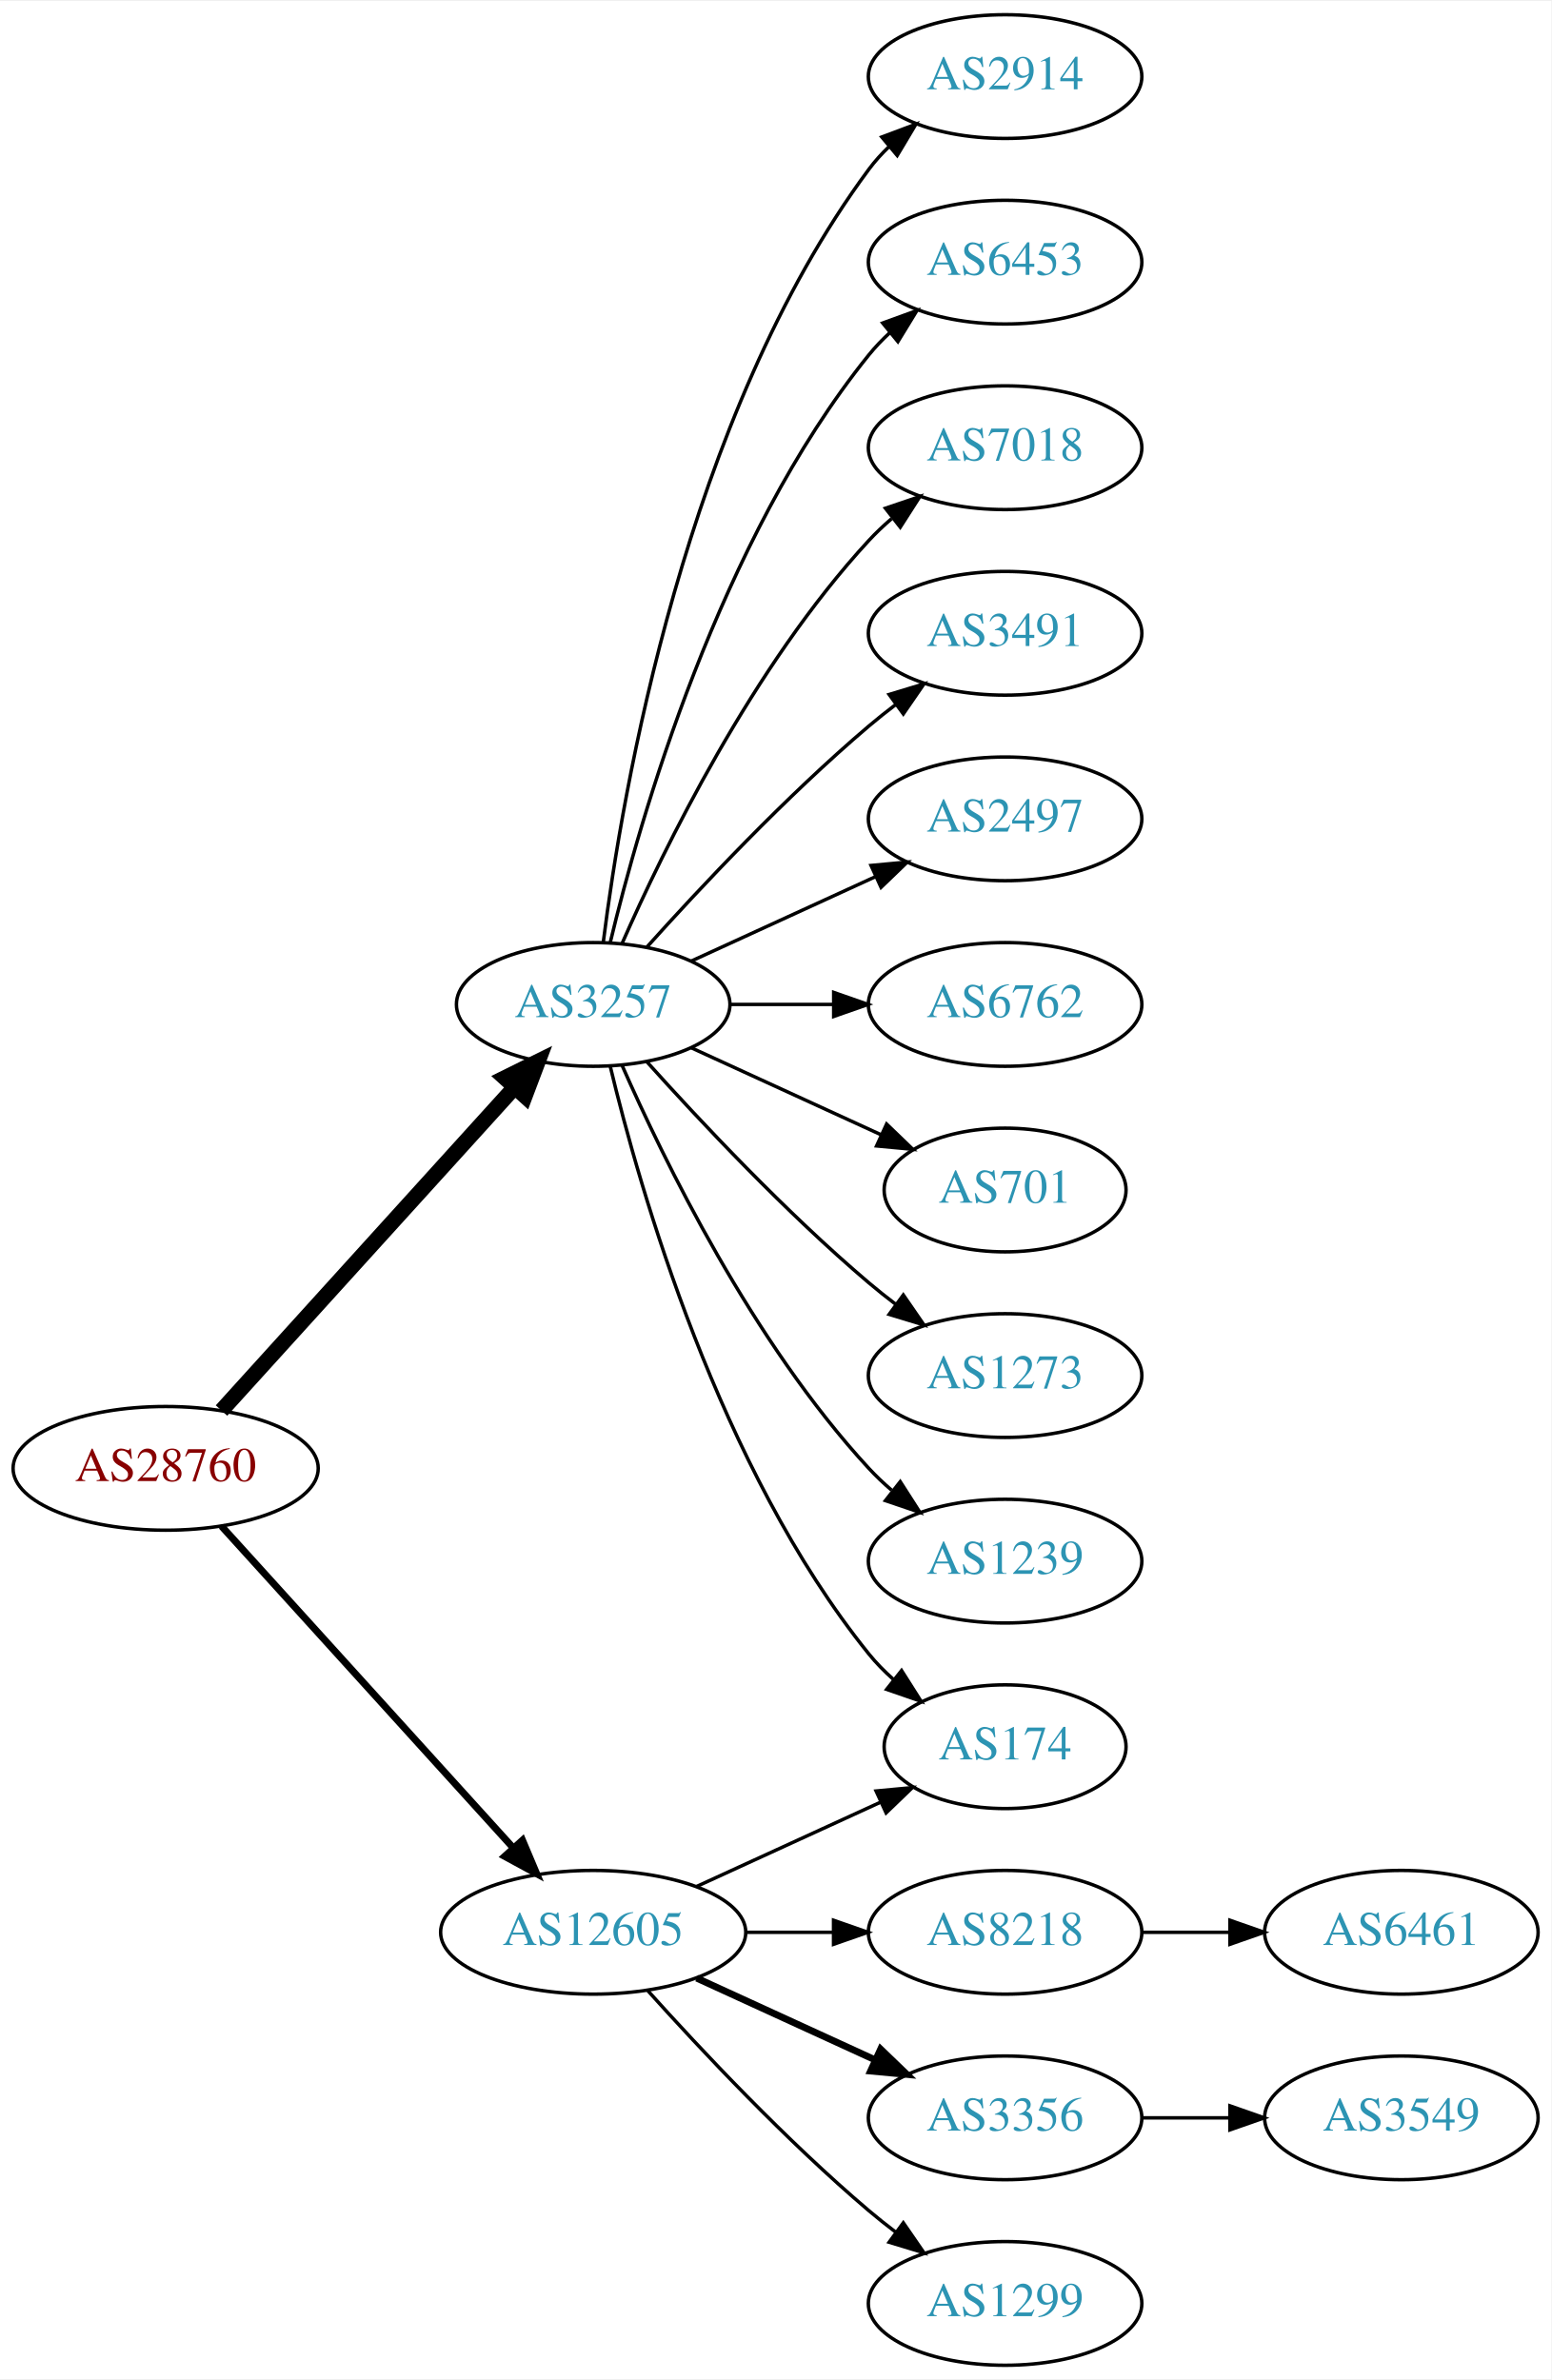
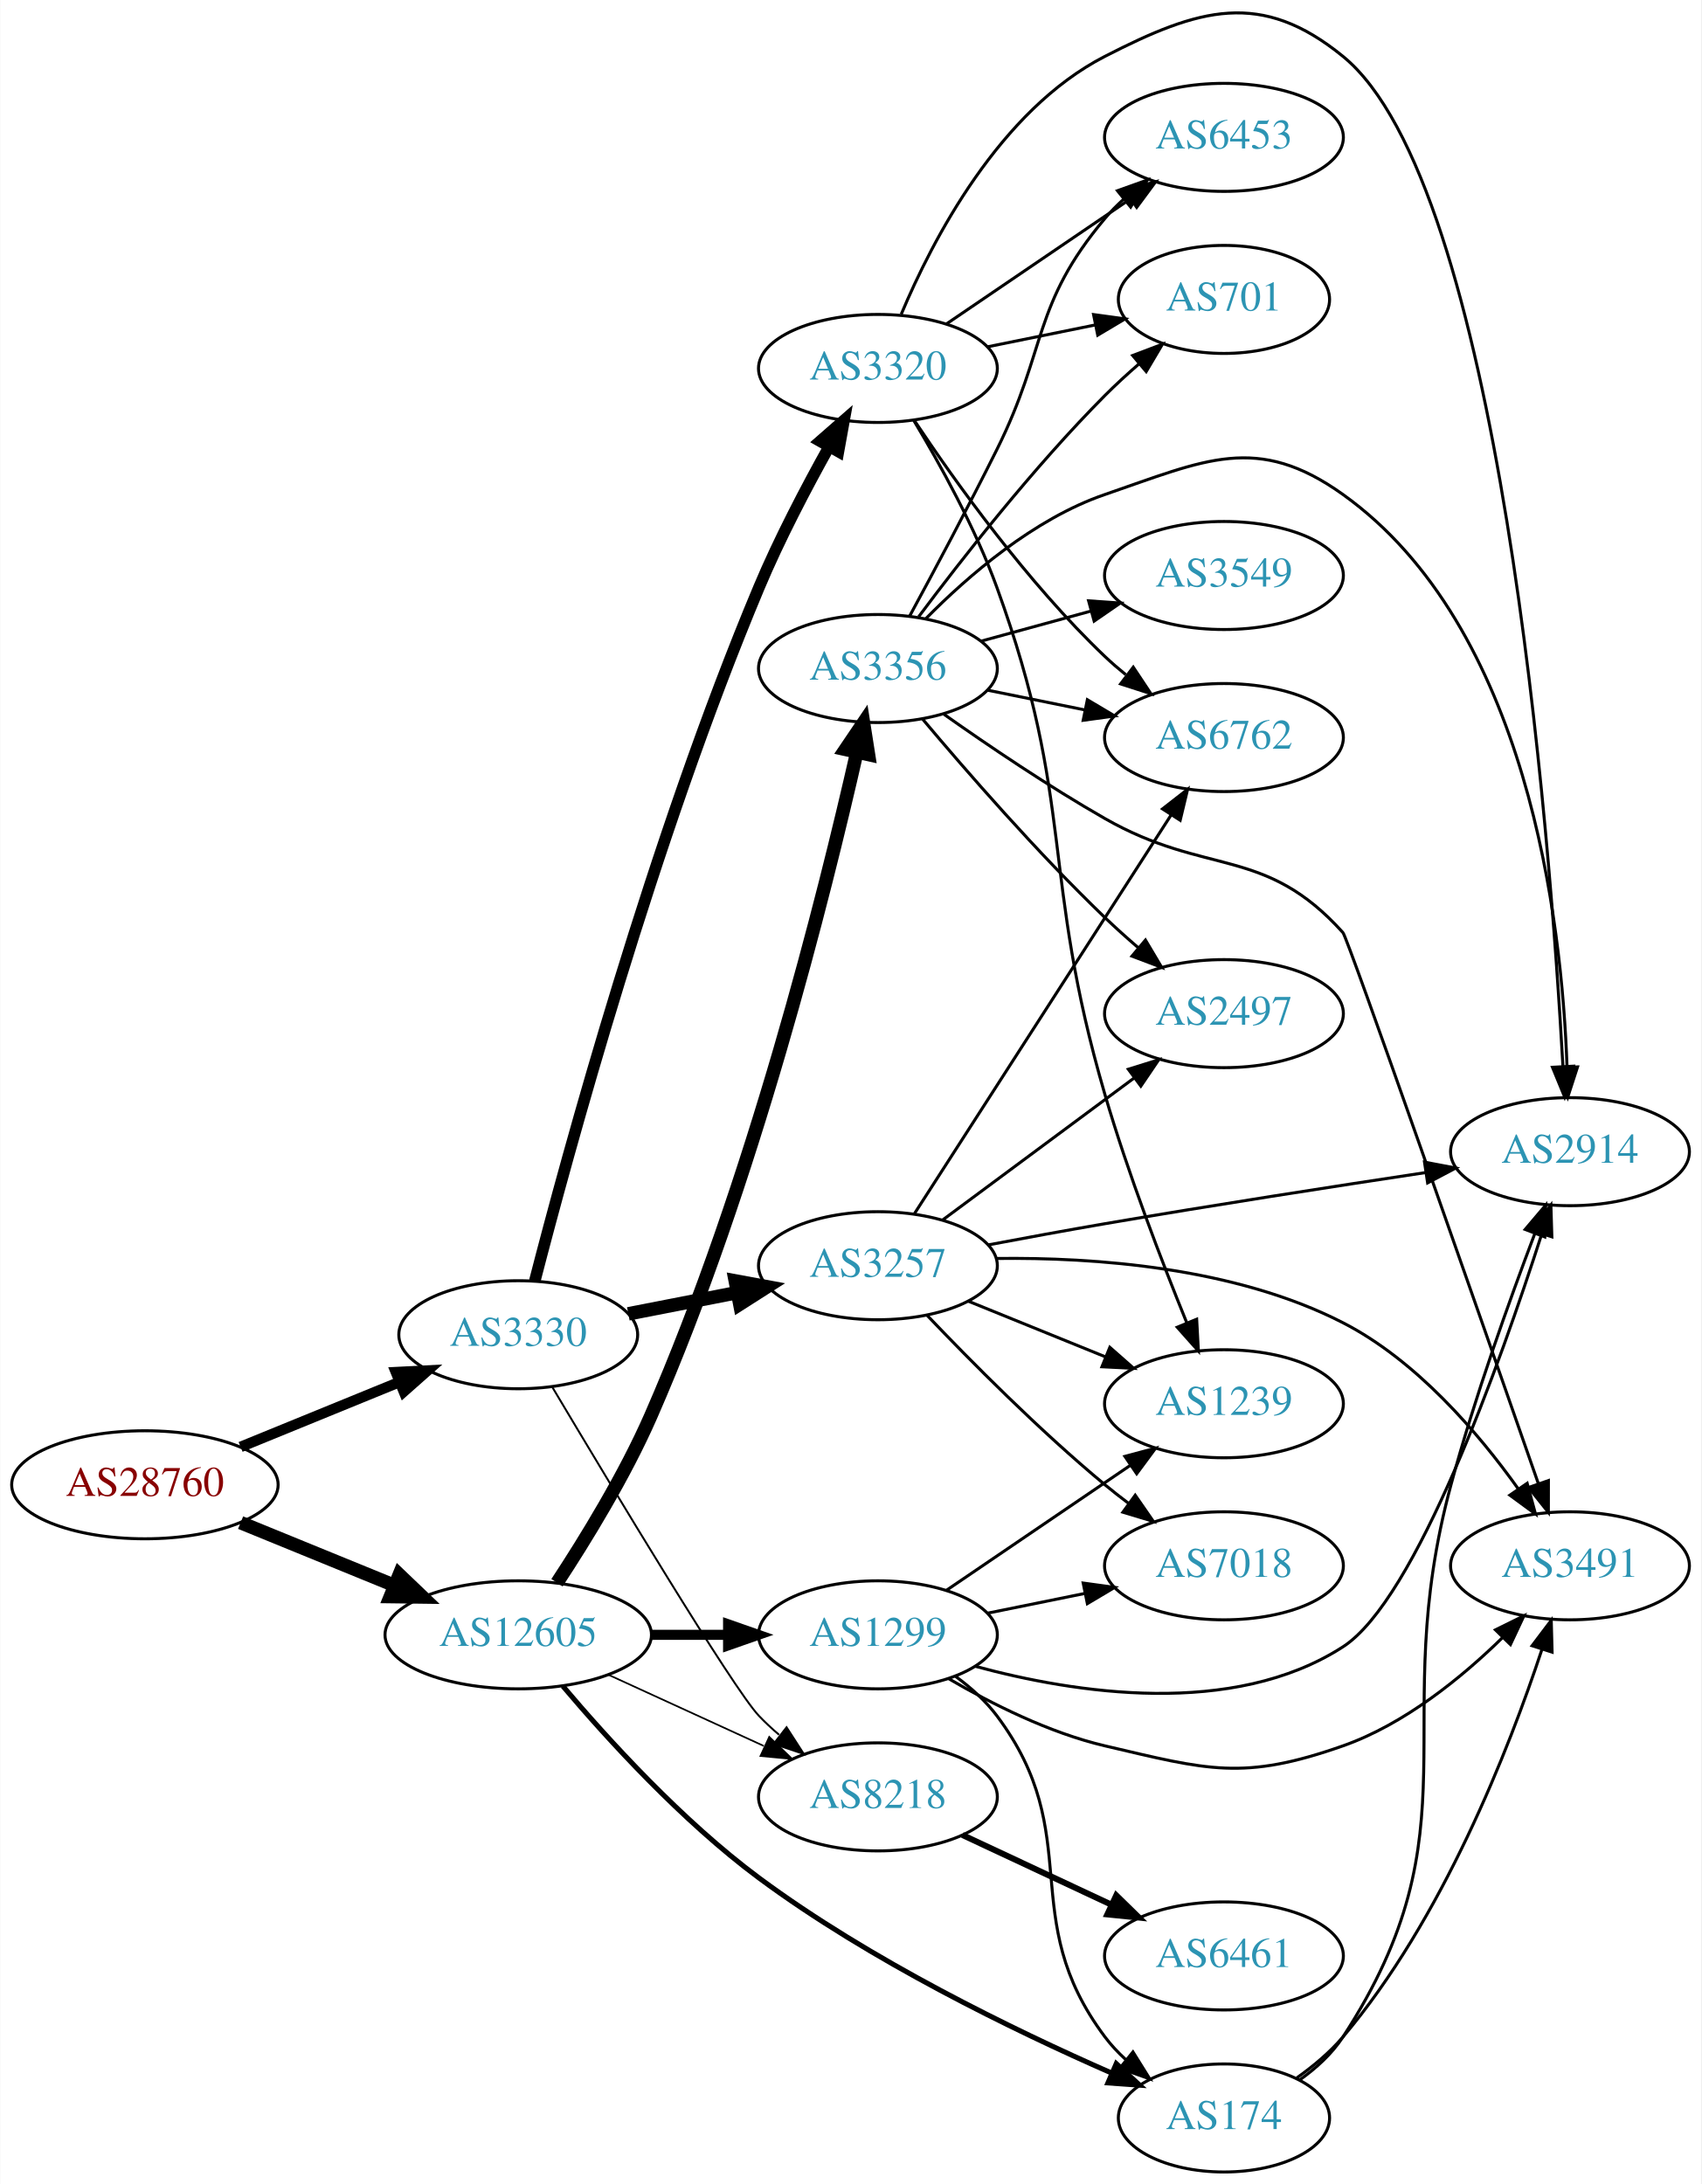
- <svg xmlns="http://www.w3.org/2000/svg" xmlns:xlink="http://www.w3.org/1999/xlink" width="451pt" height="692pt" viewBox="0.00 0.00 451.37 692.00">
-   <g id="graph0" class="graph" transform="scale(1 1) rotate(0) translate(4 688)">
-     <polygon fill="white" stroke="none" points="-4,4 -4,-688 447.37,-688 447.37,4 -4,4" />
+ <svg xmlns="http://www.w3.org/2000/svg" xmlns:xlink="http://www.w3.org/1999/xlink" width="567pt" height="728pt" viewBox="0.00 0.00 566.66 727.78">
+   <g id="graph0" class="graph" transform="scale(1 1) rotate(0) translate(4 723.777)">
+     <polygon fill="white" stroke="none" points="-4,4 -4,-723.777 562.663,-723.777 562.663,4 -4,4" />
    <g id="node1" class="node">
      <g id="a_node1">
        <a xlink:href="/asn/28760" xlink:title="AS28760 ~ Schaerdingerstr. 35 [AT]">
-           <ellipse fill="#ffffff" stroke="black" cx="44.196" cy="-261" rx="44.393" ry="18" />
-           <text text-anchor="middle" x="44.196" y="-257.3" font-family="Times,serif" font-size="14.00" fill="#880000">AS28760</text>
+           <ellipse fill="#ffffff" stroke="black" cx="44.196" cy="-229" rx="44.393" ry="18" />
+           <text text-anchor="middle" x="44.196" y="-225.3" font-family="Times,serif" font-size="14.00" fill="#880000">AS28760</text>
        </a>
      </g>
    </g>
    <g id="node2" class="node">
      <g id="a_node2">
-         <a xlink:href="/asn/3257" xlink:title="AS3257 ~ GTT [DE]">
-           <ellipse fill="#ffffff" stroke="black" cx="168.588" cy="-396" rx="39.794" ry="18" />
-           <text text-anchor="middle" x="168.588" y="-392.3" font-family="Times,serif" font-size="14.00" fill="#2c94b3">AS3257</text>
+         <a xlink:href="/asn/3330" xlink:title="AS3330 ~ Vienna, Austria [AT]">
+           <ellipse fill="#ffffff" stroke="black" cx="168.588" cy="-279" rx="39.794" ry="18" />
+           <text text-anchor="middle" x="168.588" y="-275.3" font-family="Times,serif" font-size="14.00" fill="#2c94b3">AS3330</text>
        </a>
      </g>
    </g>
    <g id="edge1" class="edge">
-       <path fill="none" stroke="black" stroke-width="4.5" d="M60.45,-277.825C81.913,-301.499 121.144,-344.771 145.711,-371.87" />
-       <polygon fill="black" stroke="black" stroke-width="4.5" points="142.893,-374.623 152.527,-379.387 148.727,-369.334 142.893,-374.623" />
+       <path fill="none" stroke="black" stroke-width="3.5" d="M76.081,-241.617C92.064,-248.147 111.738,-256.184 128.743,-263.131" />
+       <polygon fill="black" stroke="black" stroke-width="3.5" points="127.818,-266.534 138.399,-267.075 130.465,-260.053 127.818,-266.534" />
    </g>
    <g id="node3" class="node">
      <g id="a_node3">
        <a xlink:href="/asn/12605" xlink:title="AS12605 ~ Linz, Austria [AT]">
-           <ellipse fill="#ffffff" stroke="black" cx="168.588" cy="-126" rx="44.393" ry="18" />
-           <text text-anchor="middle" x="168.588" y="-122.3" font-family="Times,serif" font-size="14.00" fill="#2c94b3">AS12605</text>
+           <ellipse fill="#ffffff" stroke="black" cx="168.588" cy="-179" rx="44.393" ry="18" />
+           <text text-anchor="middle" x="168.588" y="-175.3" font-family="Times,serif" font-size="14.00" fill="#2c94b3">AS12605</text>
        </a>
      </g>
    </g>
    <g id="edge2" class="edge">
-       <path fill="none" stroke="black" stroke-width="2.045" d="M60.45,-244.175C81.796,-220.63 120.718,-177.698 145.31,-150.574" />
-       <polygon fill="black" stroke="black" stroke-width="2.045" points="148.019,-152.796 152.142,-143.037 142.833,-148.095 148.019,-152.796" />
+       <path fill="none" stroke="black" stroke-width="4.5" d="M76.081,-216.383C91.591,-210.047 110.576,-202.291 127.225,-195.489" />
+       <polygon fill="black" stroke="black" stroke-width="4.5" points="128.945,-199.04 136.713,-191.613 125.967,-191.75 128.945,-199.04" />
    </g>
    <g id="node4" class="node">
      <g id="a_node4">
-         <a xlink:href="/asn/2914" xlink:title="AS2914 ~ NTT America, Inc. [US]">
-           <ellipse fill="#ffffff" stroke="black" cx="288.431" cy="-666" rx="39.794" ry="18" />
-           <text text-anchor="middle" x="288.431" y="-662.3" font-family="Times,serif" font-size="14.00" fill="#2c94b3">AS2914</text>
+         <a xlink:href="/asn/3257" xlink:title="AS3257 ~ GTT [DE]">
+           <ellipse fill="#ffffff" stroke="black" cx="288.431" cy="-302" rx="39.794" ry="18" />
+           <text text-anchor="middle" x="288.431" y="-298.3" font-family="Times,serif" font-size="14.00" fill="#2c94b3">AS3257</text>
        </a>
      </g>
    </g>
    <g id="edge3" class="edge">
-       <path fill="none" stroke="black" d="M171.547,-414.265C176.954,-457.329 195.4,-567.002 248.784,-639 250.521,-641.342 252.523,-643.555 254.682,-645.63" />
-       <polygon fill="black" stroke="black" points="252.556,-648.414 262.475,-652.137 257.042,-643.041 252.556,-648.414" />
+       <path fill="none" stroke="black" stroke-width="4.5" d="M205.265,-285.963C216.696,-288.194 229.518,-290.697 241.572,-293.049" />
+       <polygon fill="black" stroke="black" stroke-width="4.5" points="240.9,-296.93 251.469,-294.981 242.408,-289.201 240.9,-296.93" />
    </g>
    <g id="node5" class="node">
      <g id="a_node5">
-         <a xlink:href="/asn/6453" xlink:title="AS6453 ~ TATA COMMUNICATIONS (AMERICA) INC [US]">
-           <ellipse fill="#ffffff" stroke="black" cx="288.431" cy="-612" rx="39.794" ry="18" />
-           <text text-anchor="middle" x="288.431" y="-608.3" font-family="Times,serif" font-size="14.00" fill="#2c94b3">AS6453</text>
+         <a xlink:href="/asn/3320" xlink:title="AS3320 ~ DTAG [DE]">
+           <ellipse fill="#ffffff" stroke="black" cx="288.431" cy="-601" rx="39.794" ry="18" />
+           <text text-anchor="middle" x="288.431" y="-597.3" font-family="Times,serif" font-size="14.00" fill="#2c94b3">AS3320</text>
        </a>
      </g>
    </g>
    <g id="edge4" class="edge">
-       <path fill="none" stroke="black" d="M173.515,-413.882C182.073,-449.609 205.222,-531.008 248.784,-585 250.615,-587.269 252.685,-589.43 254.892,-591.468" />
-       <polygon fill="black" stroke="black" points="252.815,-594.291 262.773,-597.906 257.243,-588.869 252.815,-594.291" />
+       <path fill="none" stroke="black" stroke-width="3.857" d="M174.097,-296.899C184.799,-338.374 213.494,-443.926 248.784,-528 255.503,-544.007 264.51,-561.2 272.139,-574.878" />
+       <polygon fill="black" stroke="black" stroke-width="3.857" points="269.178,-576.753 277.154,-583.727 275.268,-573.302 269.178,-576.753" />
    </g>
    <g id="node6" class="node">
      <g id="a_node6">
-         <a xlink:href="/asn/7018" xlink:title="AS7018 ~ AT&amp;T Services, Inc. [US]">
-           <ellipse fill="#ffffff" stroke="black" cx="288.431" cy="-558" rx="39.794" ry="18" />
-           <text text-anchor="middle" x="288.431" y="-554.3" font-family="Times,serif" font-size="14.00" fill="#2c94b3">AS7018</text>
+         <a xlink:href="/asn/8218" xlink:title="AS8218 ~ legacy Neotelecoms [FR]">
+           <ellipse fill="#ffffff" stroke="black" cx="288.431" cy="-125" rx="39.794" ry="18" />
+           <text text-anchor="middle" x="288.431" y="-121.3" font-family="Times,serif" font-size="14.00" fill="#2c94b3">AS8218</text>
        </a>
      </g>
    </g>
    <g id="edge5" class="edge">
-       <path fill="none" stroke="black" d="M177.004,-413.761C189.072,-441.183 215.044,-494.473 248.784,-531 250.815,-533.198 253.054,-535.319 255.4,-537.34" />
-       <polygon fill="black" stroke="black" points="253.612,-540.386 263.644,-543.794 257.927,-534.874 253.612,-540.386" />
-     </g>
-     <g id="node7" class="node">
-       <g id="a_node7">
-         <a xlink:href="/asn/3491" xlink:title="AS3491 ~ PCCW Global, Inc. [US]">
-           <ellipse fill="#ffffff" stroke="black" cx="288.431" cy="-504" rx="39.794" ry="18" />
-           <text text-anchor="middle" x="288.431" y="-500.3" font-family="Times,serif" font-size="14.00" fill="#2c94b3">AS3491</text>
-         </a>
-       </g>
-     </g>
-     <g id="edge6" class="edge">
-       <path fill="none" stroke="black" d="M184.234,-412.725C199.535,-429.765 224.632,-456.523 248.784,-477 251.281,-479.117 253.942,-481.232 256.653,-483.293" />
-       <polygon fill="black" stroke="black" points="254.69,-486.194 264.83,-489.266 258.819,-480.541 254.69,-486.194" />
-     </g>
-     <g id="node8" class="node">
-       <g id="a_node8">
-         <a xlink:href="/asn/2497" xlink:title="AS2497 ~ Internet Initiative Japan Inc. [JP]">
-           <ellipse fill="#ffffff" stroke="black" cx="288.431" cy="-450" rx="39.794" ry="18" />
-           <text text-anchor="middle" x="288.431" y="-446.3" font-family="Times,serif" font-size="14.00" fill="#2c94b3">AS2497</text>
-         </a>
-       </g>
-     </g>
-     <g id="edge7" class="edge">
-       <path fill="none" stroke="black" d="M197.217,-408.661C213.174,-415.973 233.445,-425.261 250.727,-433.181" />
-       <polygon fill="black" stroke="black" points="249.426,-436.435 259.975,-437.419 252.342,-430.071 249.426,-436.435" />
-     </g>
-     <g id="node9" class="node">
-       <g id="a_node9">
-         <a xlink:href="/asn/6762" xlink:title="AS6762 ~ TELECOM ITALIA SPARKLE S.p.A. [IT]">
-           <ellipse fill="#ffffff" stroke="black" cx="288.431" cy="-396" rx="39.794" ry="18" />
-           <text text-anchor="middle" x="288.431" y="-392.3" font-family="Times,serif" font-size="14.00" fill="#2c94b3">AS6762</text>
-         </a>
-       </g>
-     </g>
-     <g id="edge8" class="edge">
-       <path fill="none" stroke="black" d="M208.501,-396C218.054,-396 228.404,-396 238.367,-396" />
-       <polygon fill="black" stroke="black" points="238.559,-399.5 248.559,-396 238.559,-392.5 238.559,-399.5" />
-     </g>
-     <g id="node10" class="node">
-       <g id="a_node10">
-         <a xlink:href="/asn/701" xlink:title="AS701 ~ UUNET [US]">
-           <ellipse fill="#ffffff" stroke="black" cx="288.431" cy="-342" rx="35.194" ry="18" />
-           <text text-anchor="middle" x="288.431" y="-338.3" font-family="Times,serif" font-size="14.00" fill="#2c94b3">AS701</text>
-         </a>
-       </g>
-     </g>
-     <g id="edge9" class="edge">
-       <path fill="none" stroke="black" d="M197.217,-383.339C213.633,-375.817 234.615,-366.202 252.212,-358.139" />
-       <polygon fill="black" stroke="black" points="253.956,-361.189 261.589,-353.842 251.04,-354.826 253.956,-361.189" />
-     </g>
-     <g id="node11" class="node">
-       <g id="a_node11">
-         <a xlink:href="/asn/1273" xlink:title="AS1273 ~ Vodafone Group PLC [EU]">
-           <ellipse fill="#ffffff" stroke="black" cx="288.431" cy="-288" rx="39.794" ry="18" />
-           <text text-anchor="middle" x="288.431" y="-284.3" font-family="Times,serif" font-size="14.00" fill="#2c94b3">AS1273</text>
-         </a>
-       </g>
-     </g>
-     <g id="edge10" class="edge">
-       <path fill="none" stroke="black" d="M184.234,-379.275C199.535,-362.235 224.632,-335.477 248.784,-315 251.281,-312.883 253.942,-310.768 256.653,-308.707" />
-       <polygon fill="black" stroke="black" points="258.819,-311.459 264.83,-302.734 254.69,-305.806 258.819,-311.459" />
-     </g>
-     <g id="node12" class="node">
-       <g id="a_node12">
-         <a xlink:href="/asn/174" xlink:title="AS174 ~ Cogent Communications [US]">
-           <ellipse fill="#ffffff" stroke="black" cx="288.431" cy="-180" rx="35.194" ry="18" />
-           <text text-anchor="middle" x="288.431" y="-176.3" font-family="Times,serif" font-size="14.00" fill="#2c94b3">AS174</text>
-         </a>
-       </g>
-     </g>
-     <g id="edge11" class="edge">
-       <path fill="none" stroke="black" d="M173.515,-378.118C182.073,-342.391 205.222,-260.992 248.784,-207 250.891,-204.388 253.315,-201.921 255.899,-199.618" />
-       <polygon fill="black" stroke="black" points="258.309,-202.174 263.98,-193.225 253.966,-196.684 258.309,-202.174" />
-     </g>
-     <g id="node13" class="node">
-       <g id="a_node13">
-         <a xlink:href="/asn/1239" xlink:title="AS1239 ~ Sprint [US]">
-           <ellipse fill="#ffffff" stroke="black" cx="288.431" cy="-234" rx="39.794" ry="18" />
-           <text text-anchor="middle" x="288.431" y="-230.3" font-family="Times,serif" font-size="14.00" fill="#2c94b3">AS1239</text>
-         </a>
-       </g>
-     </g>
-     <g id="edge12" class="edge">
-       <path fill="none" stroke="black" d="M177.004,-378.239C189.072,-350.817 215.044,-297.527 248.784,-261 250.815,-258.802 253.054,-256.681 255.4,-254.66" />
-       <polygon fill="black" stroke="black" points="257.927,-257.126 263.644,-248.206 253.612,-251.614 257.927,-257.126" />
-     </g>
-     <g id="edge15" class="edge">
-       <path fill="none" stroke="black" d="M198.718,-139.348C214.935,-146.78 235.238,-156.083 252.327,-163.914" />
-       <polygon fill="black" stroke="black" points="250.895,-167.108 261.444,-168.092 253.811,-160.744 250.895,-167.108" />
-     </g>
-     <g id="node14" class="node">
-       <g id="a_node14">
-         <a xlink:href="/asn/8218" xlink:title="AS8218 ~ legacy Neotelecoms [FR]">
-           <ellipse fill="#ffffff" stroke="black" cx="288.431" cy="-126" rx="39.794" ry="18" />
-           <text text-anchor="middle" x="288.431" y="-122.3" font-family="Times,serif" font-size="14.00" fill="#2c94b3">AS8218</text>
-         </a>
-       </g>
-     </g>
-     <g id="edge13" class="edge">
-       <path fill="none" stroke="black" d="M212.799,-126C221.112,-126 229.875,-126 238.357,-126" />
-       <polygon fill="black" stroke="black" points="238.516,-129.5 248.516,-126 238.516,-122.5 238.516,-129.5" />
-     </g>
-     <g id="node15" class="node">
-       <g id="a_node15">
-         <a xlink:href="/asn/3356" xlink:title="AS3356 ~ Level 3 Parent, LLC [US]">
-           <ellipse fill="#ffffff" stroke="black" cx="288.431" cy="-72" rx="39.794" ry="18" />
-           <text text-anchor="middle" x="288.431" y="-68.3" font-family="Times,serif" font-size="14.00" fill="#2c94b3">AS3356</text>
-         </a>
-       </g>
-     </g>
-     <g id="edge14" class="edge">
-       <path fill="none" stroke="black" stroke-width="2" d="M198.718,-112.652C214.329,-105.498 233.727,-96.609 250.399,-88.969" />
-       <polygon fill="black" stroke="black" stroke-width="2" points="252.218,-91.986 259.851,-84.638 249.302,-85.622 252.218,-91.986" />
+       <path fill="none" stroke="black" stroke-width="0.643" d="M179.897,-261.617C199.313,-229.01 240.131,-161.117 248.784,-152 250.844,-149.829 253.104,-147.728 255.465,-145.721" />
+       <polygon fill="black" stroke="black" stroke-width="0.643" points="257.988,-148.192 263.735,-139.292 253.692,-142.666 257.988,-148.192" />
+     </g>
+     <g id="edge21" class="edge">
+       <path fill="none" stroke="black" stroke-width="0.562" d="M198.718,-165.652C214.329,-158.498 233.727,-149.609 250.399,-141.97" />
+       <polygon fill="black" stroke="black" stroke-width="0.562" points="252.218,-144.986 259.851,-137.638 249.302,-138.622 252.218,-144.986" />
    </g>
    <g id="node16" class="node">
      <g id="a_node16">
        <a xlink:href="/asn/1299" xlink:title="AS1299 ~ Telia Carrier [EU]">
-           <ellipse fill="#ffffff" stroke="black" cx="288.431" cy="-18" rx="39.794" ry="18" />
-           <text text-anchor="middle" x="288.431" y="-14.3" font-family="Times,serif" font-size="14.00" fill="#2c94b3">AS1299</text>
-         </a>
-       </g>
-     </g>
-     <g id="edge16" class="edge">
-       <path fill="none" stroke="black" d="M184.521,-108.956C199.847,-91.903 224.782,-65.35 248.784,-45 251.281,-42.883 253.942,-40.768 256.653,-38.707" />
-       <polygon fill="black" stroke="black" points="258.819,-41.459 264.83,-32.734 254.69,-35.806 258.819,-41.459" />
+           <ellipse fill="#ffffff" stroke="black" cx="288.431" cy="-179" rx="39.794" ry="18" />
+           <text text-anchor="middle" x="288.431" y="-175.3" font-family="Times,serif" font-size="14.00" fill="#2c94b3">AS1299</text>
+         </a>
+       </g>
+     </g>
+     <g id="edge18" class="edge">
+       <path fill="none" stroke="black" stroke-width="3.375" d="M212.799,-179C221.112,-179 229.875,-179 238.357,-179" />
+       <polygon fill="black" stroke="black" stroke-width="3.375" points="238.516,-182.5 248.516,-179 238.516,-175.5 238.516,-182.5" />
    </g>
    <g id="node17" class="node">
      <g id="a_node17">
-         <a xlink:href="/asn/6461" xlink:title="AS6461 ~ Zayo Bandwidth [US]">
-           <ellipse fill="#ffffff" stroke="black" cx="403.724" cy="-126" rx="39.794" ry="18" />
-           <text text-anchor="middle" x="403.724" y="-122.3" font-family="Times,serif" font-size="14.00" fill="#2c94b3">AS6461</text>
-         </a>
-       </g>
-     </g>
-     <g id="edge17" class="edge">
-       <path fill="none" stroke="black" d="M328.103,-126C336.306,-126 345.07,-126 353.602,-126" />
-       <polygon fill="black" stroke="black" points="353.841,-129.5 363.841,-126 353.841,-122.5 353.841,-129.5" />
+         <a xlink:href="/asn/3356" xlink:title="AS3356 ~ Level 3 Parent, LLC [US]">
+           <ellipse fill="#ffffff" stroke="black" cx="288.431" cy="-501" rx="39.794" ry="18" />
+           <text text-anchor="middle" x="288.431" y="-497.3" font-family="Times,serif" font-size="14.00" fill="#2c94b3">AS3356</text>
+         </a>
+       </g>
+     </g>
+     <g id="edge19" class="edge">
+       <path fill="none" stroke="black" stroke-width="4.5" d="M181.497,-196.355C190.97,-210.757 204.041,-232.036 212.784,-252 246.545,-329.087 270.728,-425.988 281.374,-472.936" />
+       <polygon fill="black" stroke="black" stroke-width="4.5" points="277.591,-474.063 283.614,-482.965 285.277,-472.347 277.591,-474.063" />
    </g>
    <g id="node18" class="node">
      <g id="a_node18">
+         <a xlink:href="/asn/174" xlink:title="AS174 ~ Cogent Communications [US]">
+           <ellipse fill="#ffffff" stroke="black" cx="403.724" cy="-18" rx="35.194" ry="18" />
+           <text text-anchor="middle" x="403.724" y="-14.3" font-family="Times,serif" font-size="14.00" fill="#2c94b3">AS174</text>
+         </a>
+       </g>
+     </g>
+     <g id="edge20" class="edge">
+       <path fill="none" stroke="black" stroke-width="1.688" d="M183.428,-161.932C198.274,-144.371 223.19,-116.975 248.784,-98 285.84,-70.527 333.656,-47.293 366.094,-33.058" />
+       <polygon fill="black" stroke="black" stroke-width="1.688" points="367.846,-36.114 375.638,-28.935 365.07,-29.688 367.846,-36.114" />
+     </g>
+     <g id="node7" class="node">
+       <g id="a_node7">
+         <a xlink:href="/asn/1239" xlink:title="AS1239 ~ Sprint [US]">
+           <ellipse fill="#ffffff" stroke="black" cx="403.724" cy="-256" rx="39.794" ry="18" />
+           <text text-anchor="middle" x="403.724" y="-252.3" font-family="Times,serif" font-size="14.00" fill="#2c94b3">AS1239</text>
+         </a>
+       </g>
+     </g>
+     <g id="edge11" class="edge">
+       <path fill="none" stroke="black" d="M318.607,-290.154C332.482,-284.52 349.259,-277.708 364.169,-271.654" />
+       <polygon fill="black" stroke="black" points="365.698,-274.811 373.647,-267.806 363.065,-268.325 365.698,-274.811" />
+     </g>
+     <g id="node8" class="node">
+       <g id="a_node8">
+         <a xlink:href="/asn/2914" xlink:title="AS2914 ~ NTT America, Inc. [US]">
+           <ellipse fill="#ffffff" stroke="black" cx="519.017" cy="-340" rx="39.794" ry="18" />
+           <text text-anchor="middle" x="519.017" y="-336.3" font-family="Times,serif" font-size="14.00" fill="#2c94b3">AS2914</text>
+         </a>
+       </g>
+     </g>
+     <g id="edge14" class="edge">
+       <path fill="none" stroke="black" d="M325.082,-308.917C337.418,-311.249 351.342,-313.814 364.077,-316 399.884,-322.148 440.494,-328.451 471.01,-333.054" />
+       <polygon fill="black" stroke="black" points="470.541,-336.523 480.95,-334.548 471.581,-329.601 470.541,-336.523" />
+     </g>
+     <g id="node10" class="node">
+       <g id="a_node10">
+         <a xlink:href="/asn/6762" xlink:title="AS6762 ~ TELECOM ITALIA SPARKLE S.p.A. [IT]">
+           <ellipse fill="#ffffff" stroke="black" cx="403.724" cy="-478" rx="39.794" ry="18" />
+           <text text-anchor="middle" x="403.724" y="-474.3" font-family="Times,serif" font-size="14.00" fill="#2c94b3">AS6762</text>
+         </a>
+       </g>
+     </g>
+     <g id="edge12" class="edge">
+       <path fill="none" stroke="black" d="M300.5,-319.196C320.467,-350.214 362.612,-415.687 386.072,-452.132" />
+       <polygon fill="black" stroke="black" points="383.254,-454.22 391.61,-460.734 389.14,-450.431 383.254,-454.22" />
+     </g>
+     <g id="node12" class="node">
+       <g id="a_node12">
+         <a xlink:href="/asn/2497" xlink:title="AS2497 ~ Internet Initiative Japan Inc. [JP]">
+           <ellipse fill="#ffffff" stroke="black" cx="403.724" cy="-386" rx="39.794" ry="18" />
+           <text text-anchor="middle" x="403.724" y="-382.3" font-family="Times,serif" font-size="14.00" fill="#2c94b3">AS2497</text>
+         </a>
+       </g>
+     </g>
+     <g id="edge13" class="edge">
+       <path fill="none" stroke="black" d="M309.947,-317.212C327.802,-330.45 353.875,-349.781 373.837,-364.583" />
+       <polygon fill="black" stroke="black" points="371.86,-367.473 381.977,-370.618 376.029,-361.85 371.86,-367.473" />
+     </g>
+     <g id="node13" class="node">
+       <g id="a_node13">
+         <a xlink:href="/asn/7018" xlink:title="AS7018 ~ AT&amp;T Services, Inc. [US]">
+           <ellipse fill="#ffffff" stroke="black" cx="403.724" cy="-202" rx="39.794" ry="18" />
+           <text text-anchor="middle" x="403.724" y="-198.3" font-family="Times,serif" font-size="14.00" fill="#2c94b3">AS7018</text>
+         </a>
+       </g>
+     </g>
+     <g id="edge15" class="edge">
+       <path fill="none" stroke="black" d="M304.736,-285.545C319.349,-270.204 342.305,-247.044 364.077,-229 366.598,-226.911 369.275,-224.816 371.997,-222.767" />
+       <polygon fill="black" stroke="black" points="374.157,-225.523 380.189,-216.813 370.042,-219.861 374.157,-225.523" />
+     </g>
+     <g id="node14" class="node">
+       <g id="a_node14">
+         <a xlink:href="/asn/3491" xlink:title="AS3491 ~ PCCW Global, Inc. [US]">
+           <ellipse fill="#ffffff" stroke="black" cx="519.017" cy="-202" rx="39.794" ry="18" />
+           <text text-anchor="middle" x="519.017" y="-198.3" font-family="Times,serif" font-size="14.00" fill="#2c94b3">AS3491</text>
+         </a>
+       </g>
+     </g>
+     <g id="edge16" class="edge">
+       <path fill="none" stroke="black" d="M327.947,-304.413C360.453,-304.828 407.32,-301.517 443.37,-283 467.894,-270.404 488.47,-246.306 501.767,-227.656" />
+       <polygon fill="black" stroke="black" points="504.749,-229.497 507.524,-219.272 498.978,-225.535 504.749,-229.497" />
+     </g>
+     <g id="edge6" class="edge">
+       <path fill="none" stroke="black" d="M300.394,-583.636C309.047,-569.23 320.832,-547.948 328.077,-528 354.294,-455.817 342.528,-432.711 364.077,-359 371.769,-332.691 382.982,-303.509 391.352,-282.944" />
+       <polygon fill="black" stroke="black" points="394.632,-284.17 395.204,-273.591 388.159,-281.504 394.632,-284.17" />
+     </g>
+     <g id="edge7" class="edge">
+       <path fill="none" stroke="black" d="M296.195,-619.051C306.541,-643.714 328.881,-686.938 364.077,-705 395.431,-721.09 416.068,-727.283 443.37,-705 495.654,-662.326 512.3,-446.68 516.668,-368.424" />
+       <polygon fill="black" stroke="black" points="520.169,-368.497 517.205,-358.325 513.178,-368.125 520.169,-368.497" />
+     </g>
+     <g id="node9" class="node">
+       <g id="a_node9">
+         <a xlink:href="/asn/701" xlink:title="AS701 ~ UUNET [US]">
+           <ellipse fill="#ffffff" stroke="black" cx="403.724" cy="-624" rx="35.194" ry="18" />
+           <text text-anchor="middle" x="403.724" y="-620.3" font-family="Times,serif" font-size="14.00" fill="#2c94b3">AS701</text>
+         </a>
+       </g>
+     </g>
+     <g id="edge8" class="edge">
+       <path fill="none" stroke="black" d="M324.967,-608.214C336.31,-610.517 348.971,-613.087 360.727,-615.474" />
+       <polygon fill="black" stroke="black" points="360.274,-618.953 370.771,-617.513 361.667,-612.093 360.274,-618.953" />
+     </g>
+     <g id="edge9" class="edge">
+       <path fill="none" stroke="black" d="M300.473,-583.789C313.965,-563.542 338.212,-529.577 364.077,-505 366.247,-502.939 368.585,-500.915 370.999,-498.961" />
+       <polygon fill="black" stroke="black" points="373.504,-501.455 379.367,-492.63 369.28,-495.873 373.504,-501.455" />
+     </g>
+     <g id="node11" class="node">
+       <g id="a_node11">
+         <a xlink:href="/asn/6453" xlink:title="AS6453 ~ TATA COMMUNICATIONS (AMERICA) INC [US]">
+           <ellipse fill="#ffffff" stroke="black" cx="403.724" cy="-678" rx="39.794" ry="18" />
+           <text text-anchor="middle" x="403.724" y="-674.3" font-family="Times,serif" font-size="14.00" fill="#2c94b3">AS6453</text>
+         </a>
+       </g>
+     </g>
+     <g id="edge10" class="edge">
+       <path fill="none" stroke="black" d="M311.275,-615.846C328.672,-627.67 353.22,-644.354 372.502,-657.46" />
+       <polygon fill="black" stroke="black" points="370.709,-660.473 380.947,-663.199 374.644,-654.683 370.709,-660.473" />
+     </g>
+     <g id="node15" class="node">
+       <g id="a_node15">
+         <a xlink:href="/asn/6461" xlink:title="AS6461 ~ ZAYO-6461 [US]">
+           <ellipse fill="#ffffff" stroke="black" cx="403.724" cy="-72" rx="39.794" ry="18" />
+           <text text-anchor="middle" x="403.724" y="-68.3" font-family="Times,serif" font-size="14.00" fill="#2c94b3">AS6461</text>
+         </a>
+       </g>
+     </g>
+     <g id="edge17" class="edge">
+       <path fill="none" stroke="black" stroke-width="2" d="M316.567,-112.305C331.452,-105.342 350.108,-96.615 366.25,-89.063" />
+       <polygon fill="black" stroke="black" stroke-width="2" points="367.841,-92.183 375.416,-84.775 364.875,-85.842 367.841,-92.183" />
+     </g>
+     <g id="edge24" class="edge">
+       <path fill="none" stroke="black" d="M311.275,-193.846C328.672,-205.67 353.22,-222.354 372.502,-235.46" />
+       <polygon fill="black" stroke="black" points="370.709,-238.473 380.947,-241.199 374.644,-232.683 370.709,-238.473" />
+     </g>
+     <g id="edge23" class="edge">
+       <path fill="none" stroke="black" d="M320.815,-168.529C354.035,-159.507 406.64,-151.303 443.37,-175 467.777,-190.747 495.837,-269.713 509.563,-312.441" />
+       <polygon fill="black" stroke="black" points="506.302,-313.737 512.656,-322.215 512.976,-311.625 506.302,-313.737" />
+     </g>
+     <g id="edge22" class="edge">
+       <path fill="none" stroke="black" d="M324.967,-186.214C335.195,-188.291 346.496,-190.585 357.238,-192.766" />
+       <polygon fill="black" stroke="black" points="356.818,-196.252 367.314,-194.811 358.21,-189.392 356.818,-196.252" />
+     </g>
+     <g id="edge26" class="edge">
+       <path fill="none" stroke="black" d="M311.921,-164.432C326.223,-156.055 345.488,-146.354 364.077,-142 398.39,-133.963 410.129,-130.297 443.37,-142 463.881,-149.221 482.917,-164.723 496.632,-178.161" />
+       <polygon fill="black" stroke="black" points="494.179,-180.658 503.679,-185.348 499.177,-175.757 494.179,-180.658" />
+     </g>
+     <g id="edge25" class="edge">
+       <path fill="none" stroke="black" d="M314.351,-165.111C319.428,-161.381 324.349,-156.979 328.077,-152 358.153,-111.838 334.002,-85.162 364.077,-45 366.089,-42.314 368.447,-39.796 370.99,-37.46" />
+       <polygon fill="black" stroke="black" points="373.404,-40.01 379.008,-31.019 369.02,-34.553 373.404,-40.01" />
+     </g>
+     <g id="edge33" class="edge">
+       <path fill="none" stroke="black" d="M304.423,-517.657C318.301,-531.73 340.325,-550.857 364.077,-559 397.414,-570.429 414.712,-579.509 443.37,-559 505.019,-514.881 516.34,-416.79 518.033,-368.282" />
+       <polygon fill="black" stroke="black" points="521.535,-368.251 518.27,-358.172 514.537,-368.087 521.535,-368.251" />
+     </g>
+     <g id="edge29" class="edge">
+       <path fill="none" stroke="black" d="M302.005,-518.263C316.157,-537.208 340.291,-568.104 364.077,-592 367.58,-595.519 371.439,-599.057 375.322,-602.432" />
+       <polygon fill="black" stroke="black" points="373.312,-605.315 383.219,-609.07 377.816,-599.957 373.312,-605.315" />
+     </g>
+     <g id="edge28" class="edge">
+       <path fill="none" stroke="black" d="M324.967,-493.786C335.195,-491.709 346.496,-489.415 357.238,-487.234" />
+       <polygon fill="black" stroke="black" points="358.21,-490.608 367.314,-485.189 356.818,-483.748 358.21,-490.608" />
+     </g>
+     <g id="edge32" class="edge">
+       <path fill="none" stroke="black" d="M299.049,-518.575C307.022,-533.283 318.551,-554.874 328.077,-574 344.92,-607.815 339.764,-622.086 364.077,-651 365.954,-653.232 368.056,-655.365 370.286,-657.384" />
+       <polygon fill="black" stroke="black" points="368.233,-660.225 378.211,-663.787 372.632,-654.78 368.233,-660.225" />
+     </g>
+     <g id="edge30" class="edge">
+       <path fill="none" stroke="black" d="M303.341,-484.12C317.847,-466.865 341.568,-439.608 364.077,-418 367.585,-414.633 371.4,-411.213 375.221,-407.924" />
+       <polygon fill="black" stroke="black" points="377.569,-410.522 382.979,-401.413 373.069,-405.161 377.569,-410.522" />
+     </g>
+     <g id="edge31" class="edge">
+       <path fill="none" stroke="black" d="M310.473,-485.724C325.151,-475.364 345.382,-461.668 364.077,-451 398.019,-431.632 417.252,-442.07 443.37,-413 444.975,-411.214 488.618,-286.353 508.414,-229.571" />
+       <polygon fill="black" stroke="black" points="511.831,-230.401 511.817,-219.806 505.221,-228.097 511.831,-230.401" />
+     </g>
+     <g id="node19" class="node">
+       <g id="a_node19">
        <a xlink:href="/asn/3549" xlink:title="AS3549 ~ Level 3 Parent, LLC [US]">
-           <ellipse fill="#ffffff" stroke="black" cx="403.724" cy="-72" rx="39.794" ry="18" />
-           <text text-anchor="middle" x="403.724" y="-68.3" font-family="Times,serif" font-size="14.00" fill="#2c94b3">AS3549</text>
-         </a>
-       </g>
-     </g>
-     <g id="edge18" class="edge">
-       <path fill="none" stroke="black" d="M328.103,-72C336.306,-72 345.07,-72 353.602,-72" />
-       <polygon fill="black" stroke="black" points="353.841,-75.5 363.841,-72 353.841,-68.5 353.841,-75.5" />
+           <ellipse fill="#ffffff" stroke="black" cx="403.724" cy="-532" rx="39.794" ry="18" />
+           <text text-anchor="middle" x="403.724" y="-528.3" font-family="Times,serif" font-size="14.00" fill="#2c94b3">AS3549</text>
+         </a>
+       </g>
+     </g>
+     <g id="edge27" class="edge">
+       <path fill="none" stroke="black" d="M322.81,-510.133C334.232,-513.259 347.182,-516.802 359.281,-520.113" />
+       <polygon fill="black" stroke="black" points="358.623,-523.561 369.192,-522.825 360.47,-516.81 358.623,-523.561" />
+     </g>
+     <g id="edge34" class="edge">
+       <path fill="none" stroke="black" d="M428.94,-30.669C434.427,-34.584 439.709,-39.376 443.37,-45 488.834,-114.833 457.616,-148.561 479.37,-229 487.224,-258.039 498.848,-290.443 507.296,-312.706" />
+       <polygon fill="black" stroke="black" points="504.078,-314.091 510.929,-322.173 510.614,-311.583 504.078,-314.091" />
+     </g>
+     <g id="edge35" class="edge">
+       <path fill="none" stroke="black" d="M428.006,-31.364C433.511,-35.266 439.034,-39.877 443.37,-45 476.591,-84.249 498.656,-140.795 509.7,-174.23" />
+       <polygon fill="black" stroke="black" points="506.388,-175.365 512.774,-183.82 513.054,-173.229 506.388,-175.365" />
    </g>
  </g>
</svg>
